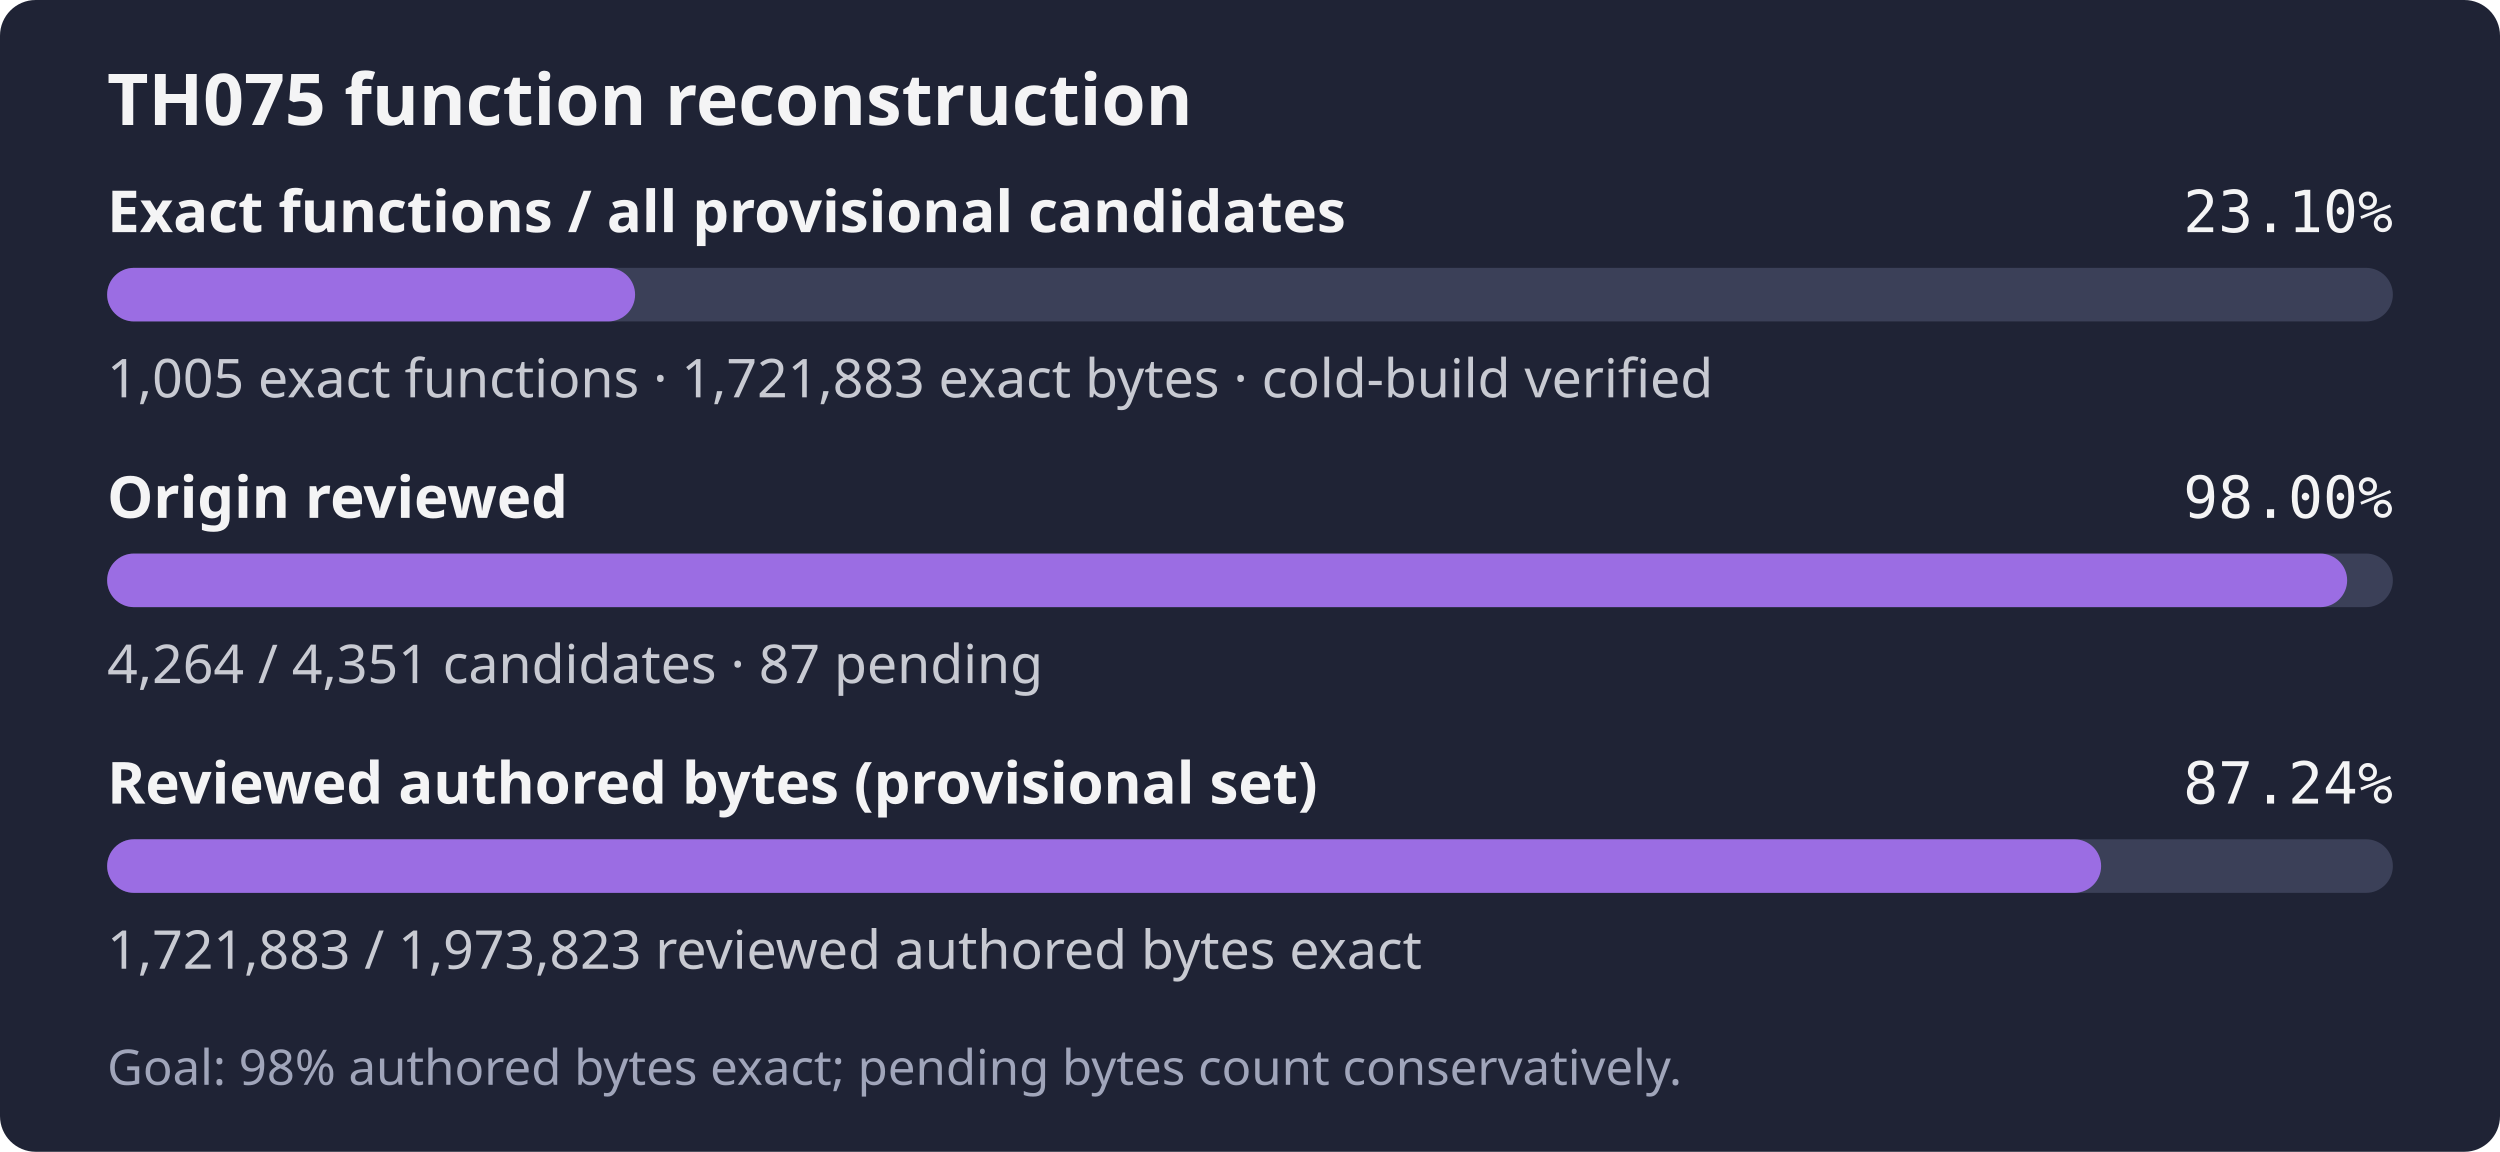
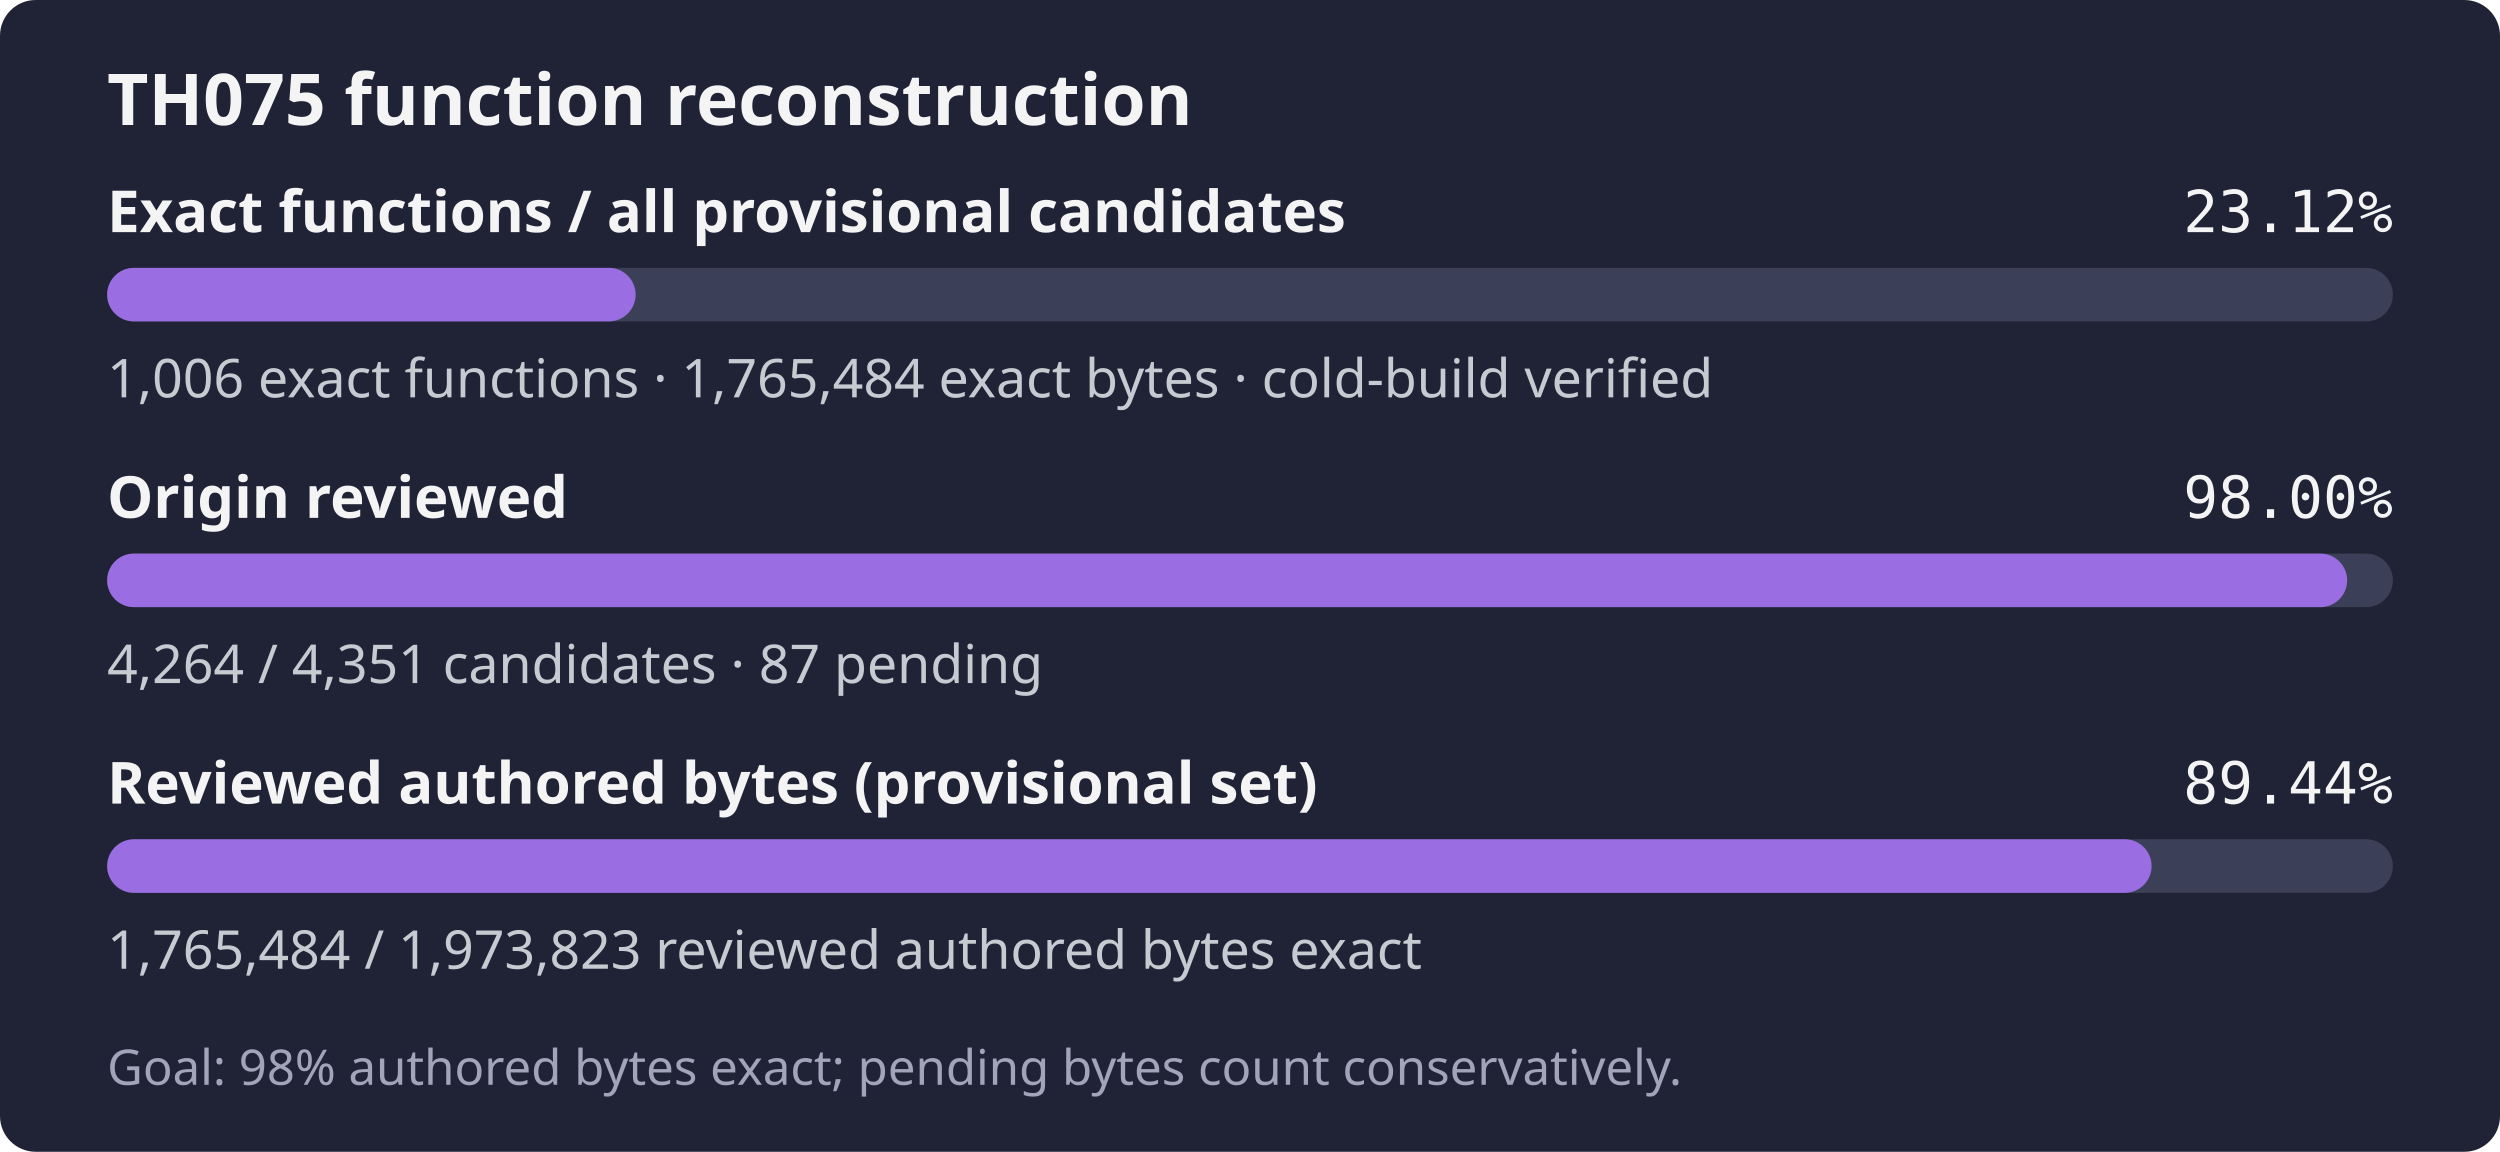
- <svg xmlns="http://www.w3.org/2000/svg" width="560" height="258" role="img" aria-label="TH075: 1,005 exact functions, 1,721,883 exact bytes; 4,264 of 4,351 candidates reviewed; Goal: 98% authored bytes exact; pending bytes count conservatively.">
+ <svg xmlns="http://www.w3.org/2000/svg" width="560" height="258" role="img" aria-label="TH075: 1,006 exact functions, 1,765,484 exact bytes; 4,264 of 4,351 candidates reviewed; Goal: 98% authored bytes exact; pending bytes count conservatively.">
  <rect width="560" height="258" rx="8" fill="#1f2335" />
  <text x="24" y="28" fill="#f4f4f5" font-family="sans-serif" font-size="16" font-weight="600">TH075 function reconstruction</text>
  <text x="24" y="52" fill="#f4f4f5" font-family="sans-serif" font-size="13" font-weight="600">Exact functions / all provisional candidates</text>
-   <text x="536" y="52" fill="#f4f4f5" text-anchor="end" font-family="monospace" font-size="13">23.10%</text>
+   <text x="536" y="52" fill="#f4f4f5" text-anchor="end" font-family="monospace" font-size="13">23.12%</text>
  <rect x="24" y="60" width="512" height="12" rx="6" fill="#3b4058" />
-   <rect x="24" y="60" width="118.26" height="12" rx="6" fill="#9b6de3" />
-   <text x="24" y="89" fill="#c8cad2" font-family="sans-serif" font-size="12">1,005 exact functions · 1,721,883 exact bytes · cold-build verified</text>
+   <rect x="24" y="60" width="118.38" height="12" rx="6" fill="#9b6de3" />
+   <text x="24" y="89" fill="#c8cad2" font-family="sans-serif" font-size="12">1,006 exact functions · 1,765,484 exact bytes · cold-build verified</text>
  <text x="24" y="116" fill="#f4f4f5" font-family="sans-serif" font-size="13" font-weight="600">Origin reviewed</text>
  <text x="536" y="116" fill="#f4f4f5" text-anchor="end" font-family="monospace" font-size="13">98.00%</text>
  <rect x="24" y="124" width="512" height="12" rx="6" fill="#3b4058" />
  <rect x="24" y="124" width="501.76" height="12" rx="6" fill="#9b6de3" />
  <text x="24" y="153" fill="#c8cad2" font-family="sans-serif" font-size="12">4,264 / 4,351 candidates · 87 pending</text>
  <text x="24" y="180" fill="#f4f4f5" font-family="sans-serif" font-size="13" font-weight="600">Reviewed authored bytes (provisional set)</text>
-   <text x="536" y="180" fill="#f4f4f5" text-anchor="end" font-family="monospace" font-size="13">87.24%</text>
+   <text x="536" y="180" fill="#f4f4f5" text-anchor="end" font-family="monospace" font-size="13">89.44%</text>
  <rect x="24" y="188" width="512" height="12" rx="6" fill="#3b4058" />
-   <rect x="24" y="188" width="446.65" height="12" rx="6" fill="#9b6de3" />
-   <text x="24" y="217" fill="#c8cad2" font-family="sans-serif" font-size="12">1,721,883 / 1,973,823 reviewed authored bytes exact</text>
+   <rect x="24" y="188" width="457.96" height="12" rx="6" fill="#9b6de3" />
+   <text x="24" y="217" fill="#c8cad2" font-family="sans-serif" font-size="12">1,765,484 / 1,973,823 reviewed authored bytes exact</text>
  <text x="24" y="243" fill="#a0a5ba" font-family="sans-serif" font-size="11">Goal: 98% authored bytes exact; pending bytes count conservatively.</text>
</svg>
